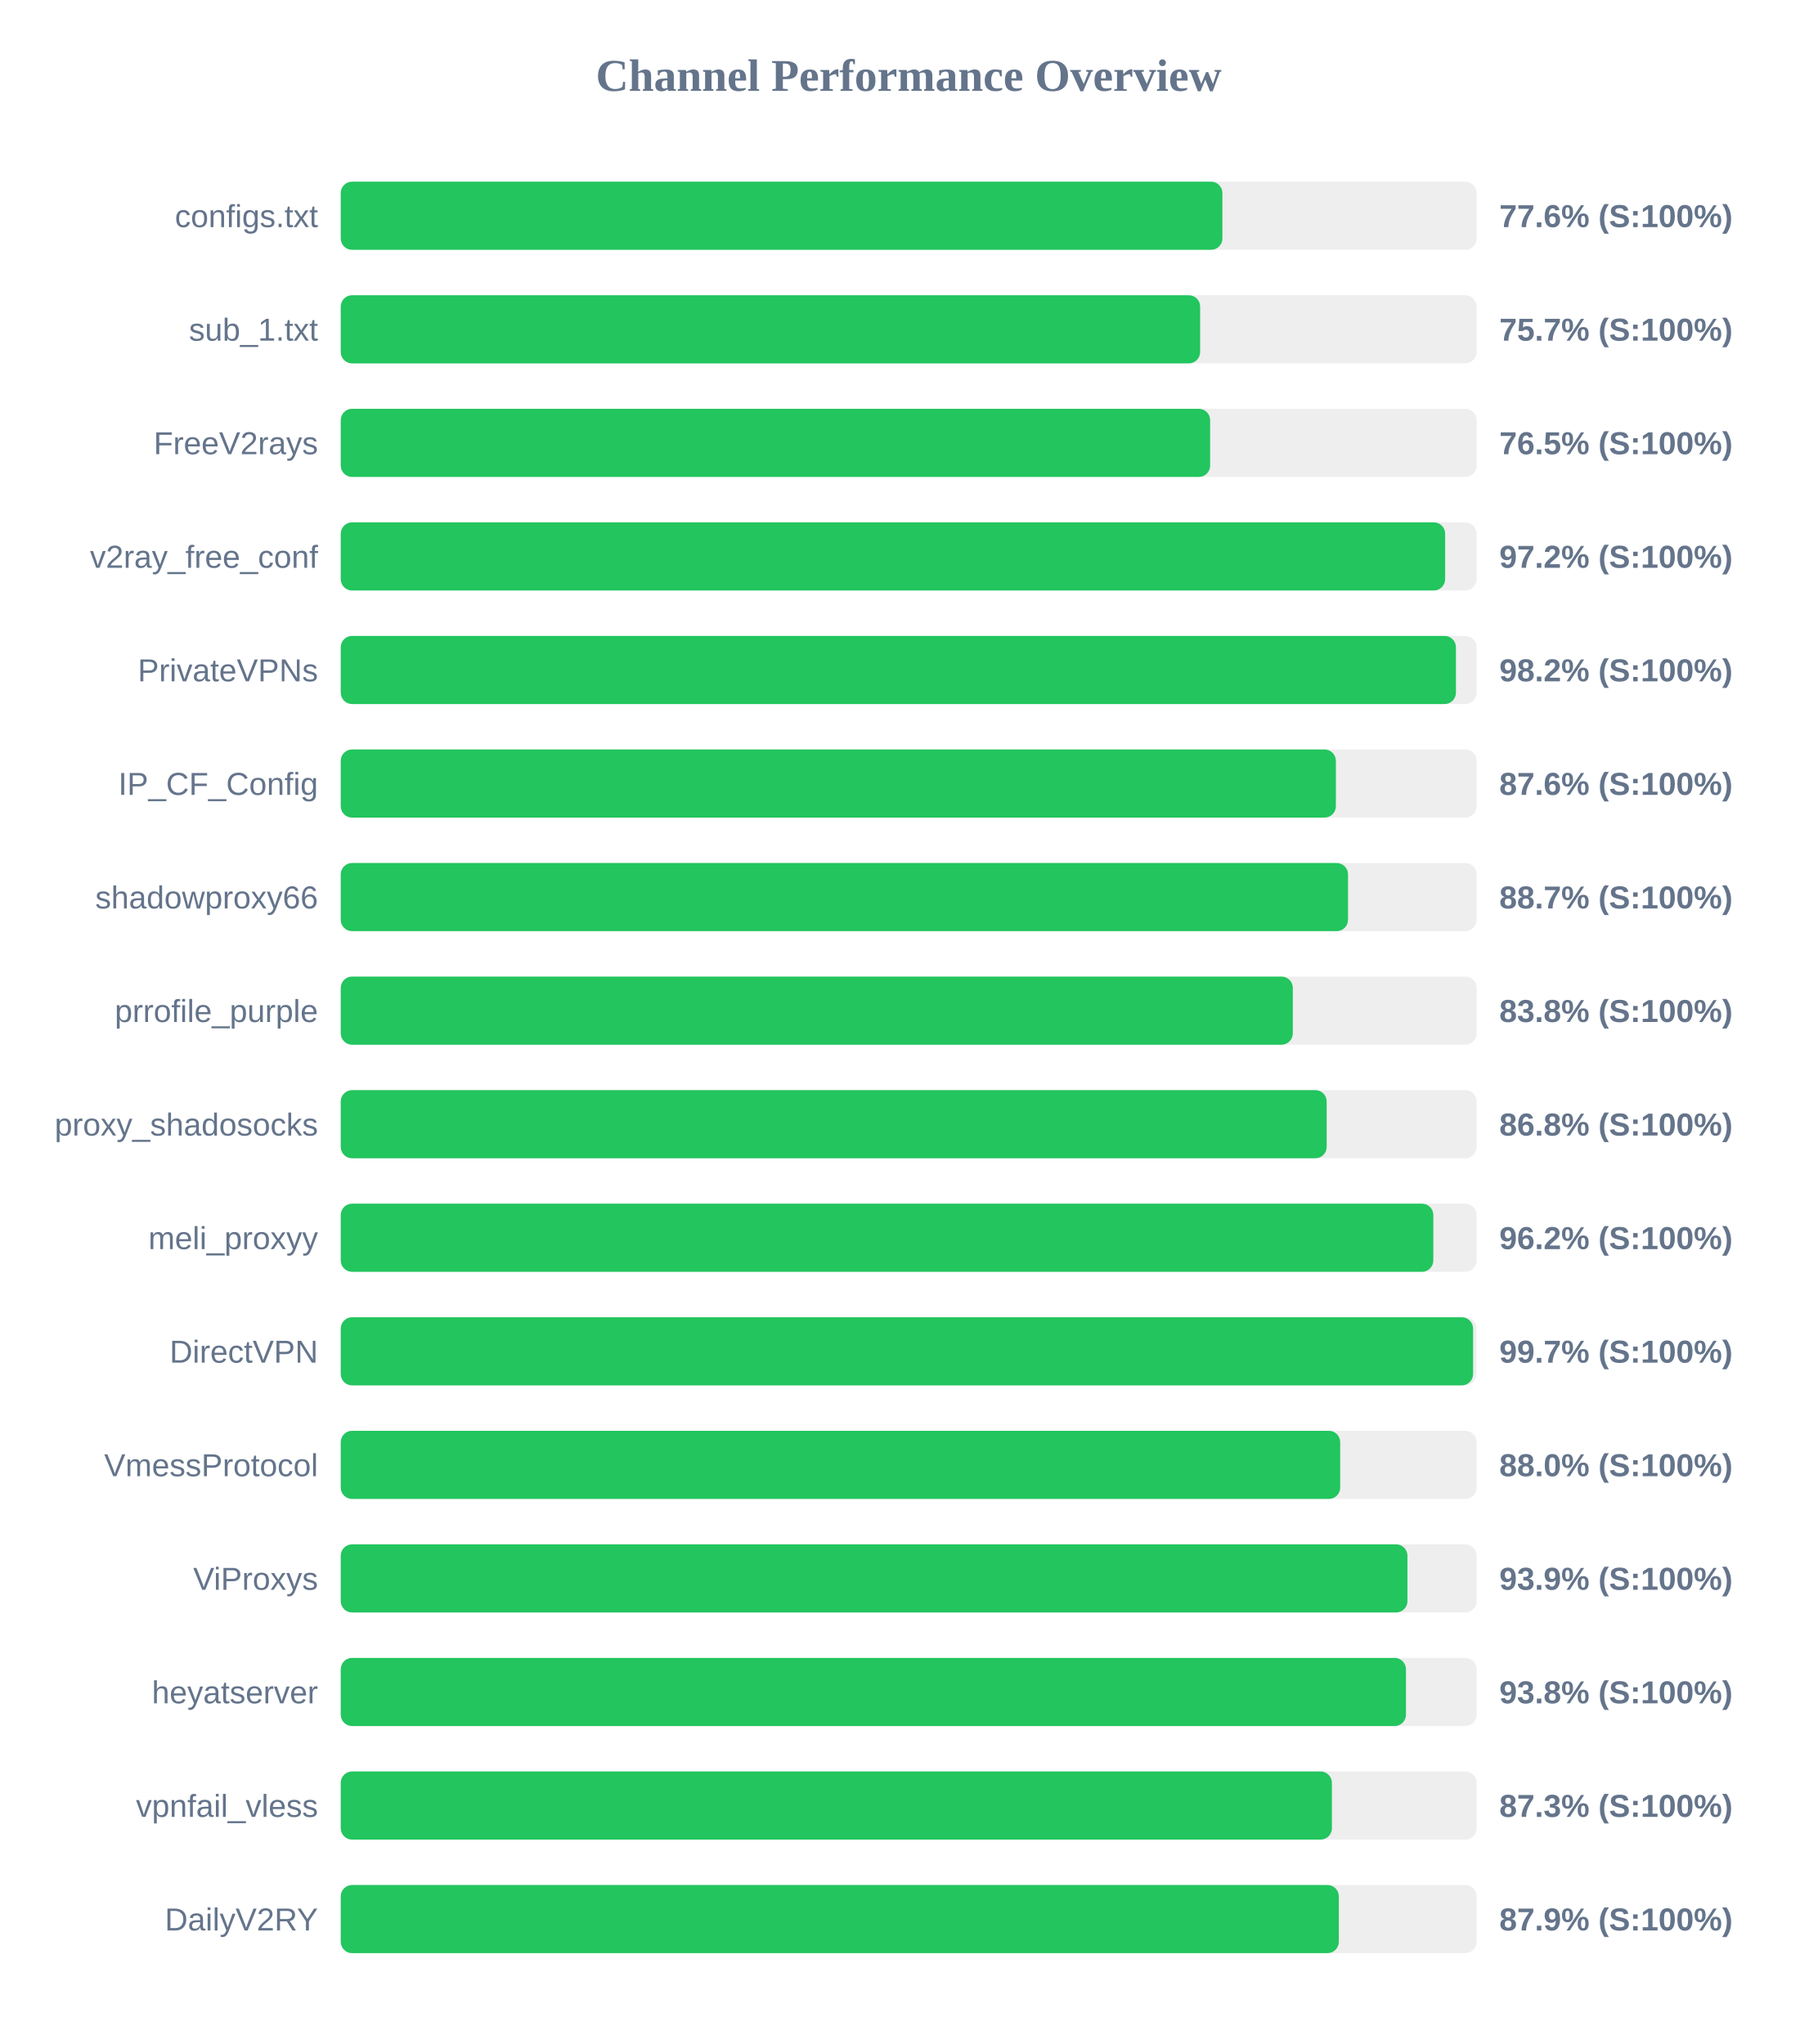
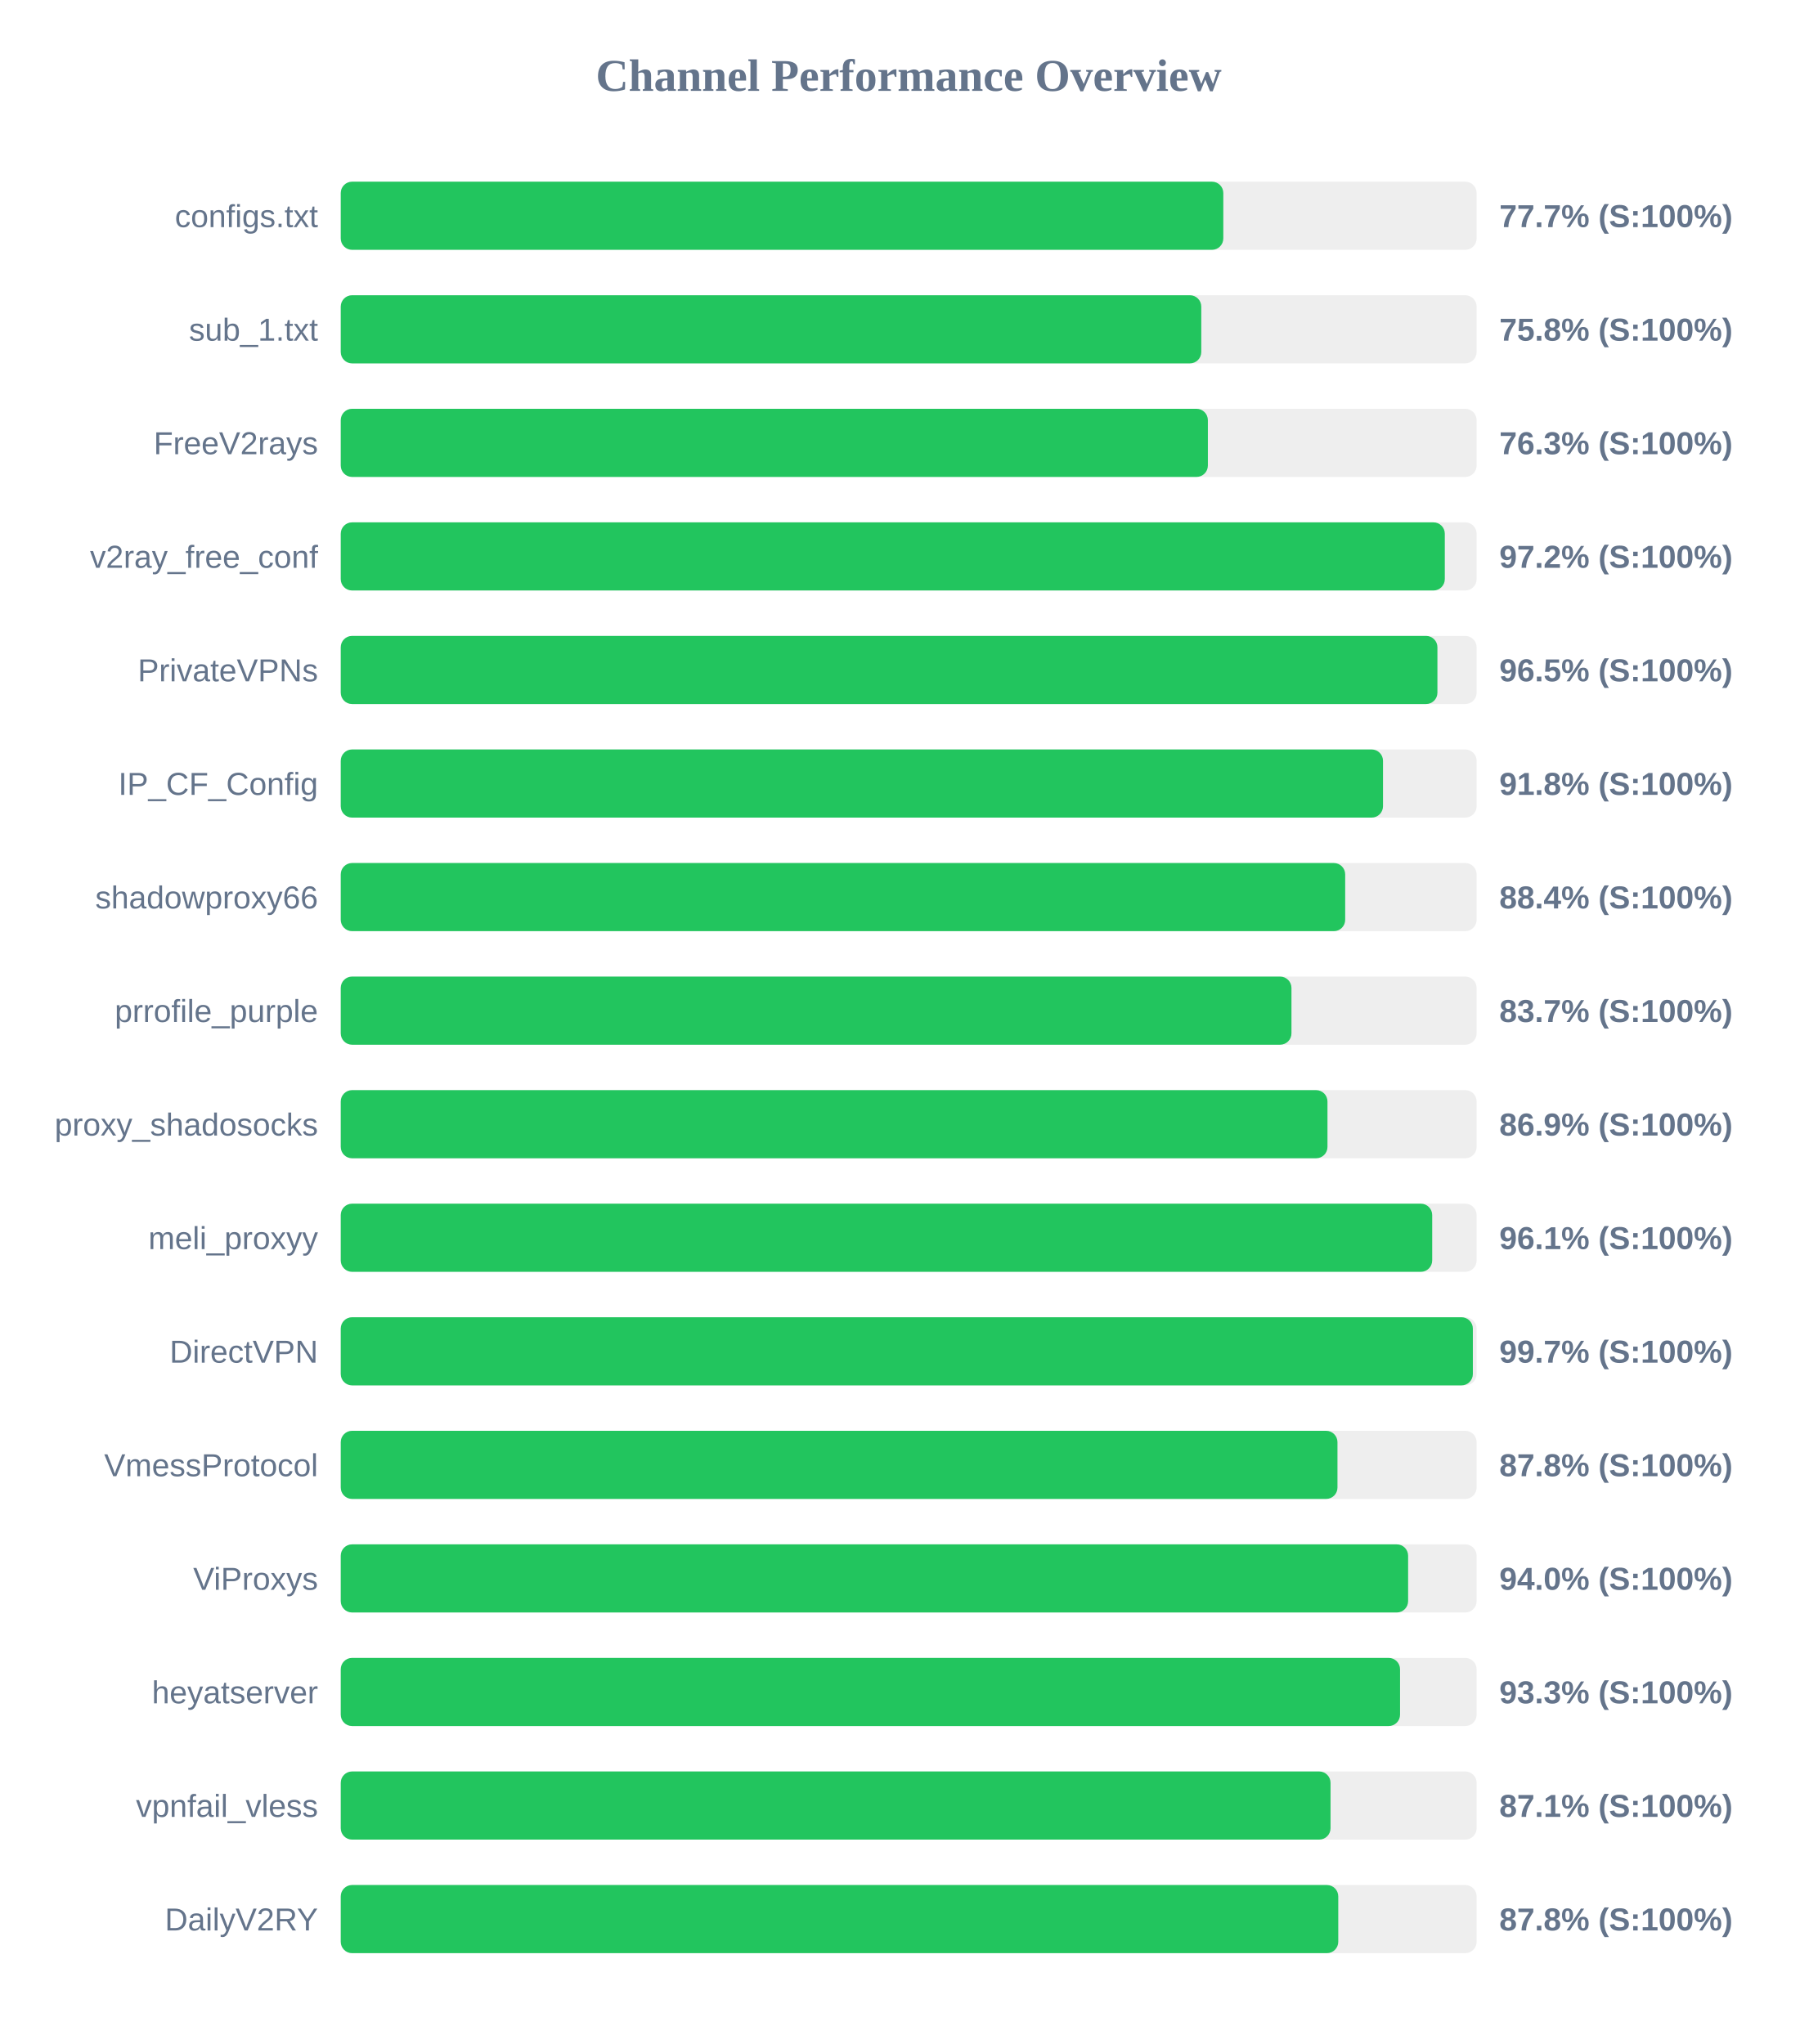
<svg xmlns="http://www.w3.org/2000/svg" width="800" height="900" version="1.1">
  <style>
        .row { font: 14px Arial; fill: #64748b; }
        .score { font: bold 14px Arial; fill: #64748b; }
    </style>
  <text x="400" y="40" text-anchor="middle" font-size="20px" font-weight="bold" fill="#64748b">Channel Performance Overview</text>
  <rect x="150" y="80" width="500" height="30" fill="#eee" rx="5" />
-   <rect x="150" y="80" width="388.1" height="30" fill="#22c55e" rx="5" />
+   <rect x="150" y="80" width="388.5" height="30" fill="#22c55e" rx="5" />
  <text x="140" y="100" text-anchor="end" class="row">configs.txt</text>
-   <text x="660" y="100" text-anchor="start" class="score">77.6% (S:100%)</text>
+   <text x="660" y="100" text-anchor="start" class="score">77.7% (S:100%)</text>
  <rect x="150" y="130" width="500" height="30" fill="#eee" rx="5" />
-   <rect x="150" y="130" width="378.3" height="30" fill="#22c55e" rx="5" />
+   <rect x="150" y="130" width="378.8" height="30" fill="#22c55e" rx="5" />
  <text x="140" y="150" text-anchor="end" class="row">sub_1.txt</text>
-   <text x="660" y="150" text-anchor="start" class="score">75.7% (S:100%)</text>
+   <text x="660" y="150" text-anchor="start" class="score">75.8% (S:100%)</text>
  <rect x="150" y="180" width="500" height="30" fill="#eee" rx="5" />
-   <rect x="150" y="180" width="382.7" height="30" fill="#22c55e" rx="5" />
+   <rect x="150" y="180" width="381.7" height="30" fill="#22c55e" rx="5" />
  <text x="140" y="200" text-anchor="end" class="row">FreeV2rays</text>
-   <text x="660" y="200" text-anchor="start" class="score">76.5% (S:100%)</text>
+   <text x="660" y="200" text-anchor="start" class="score">76.3% (S:100%)</text>
  <rect x="150" y="230" width="500" height="30" fill="#eee" rx="5" />
-   <rect x="150" y="230" width="486.15" height="30" fill="#22c55e" rx="5" />
+   <rect x="150" y="230" width="486.0" height="30" fill="#22c55e" rx="5" />
  <text x="140" y="250" text-anchor="end" class="row">v2ray_free_conf</text>
  <text x="660" y="250" text-anchor="start" class="score">97.2% (S:100%)</text>
  <rect x="150" y="280" width="500" height="30" fill="#eee" rx="5" />
-   <rect x="150" y="280" width="490.9" height="30" fill="#22c55e" rx="5" />
+   <rect x="150" y="280" width="482.75" height="30" fill="#22c55e" rx="5" />
  <text x="140" y="300" text-anchor="end" class="row">PrivateVPNs</text>
-   <text x="660" y="300" text-anchor="start" class="score">98.2% (S:100%)</text>
+   <text x="660" y="300" text-anchor="start" class="score">96.5% (S:100%)</text>
  <rect x="150" y="330" width="500" height="30" fill="#eee" rx="5" />
-   <rect x="150" y="330" width="438.05" height="30" fill="#22c55e" rx="5" />
+   <rect x="150" y="330" width="458.8" height="30" fill="#22c55e" rx="5" />
  <text x="140" y="350" text-anchor="end" class="row">IP_CF_Config</text>
-   <text x="660" y="350" text-anchor="start" class="score">87.6% (S:100%)</text>
+   <text x="660" y="350" text-anchor="start" class="score">91.8% (S:100%)</text>
  <rect x="150" y="380" width="500" height="30" fill="#eee" rx="5" />
-   <rect x="150" y="380" width="443.4" height="30" fill="#22c55e" rx="5" />
+   <rect x="150" y="380" width="442.15" height="30" fill="#22c55e" rx="5" />
  <text x="140" y="400" text-anchor="end" class="row">shadowproxy66</text>
-   <text x="660" y="400" text-anchor="start" class="score">88.7% (S:100%)</text>
+   <text x="660" y="400" text-anchor="start" class="score">88.4% (S:100%)</text>
  <rect x="150" y="430" width="500" height="30" fill="#eee" rx="5" />
-   <rect x="150" y="430" width="419.1" height="30" fill="#22c55e" rx="5" />
+   <rect x="150" y="430" width="418.5" height="30" fill="#22c55e" rx="5" />
  <text x="140" y="450" text-anchor="end" class="row">prrofile_purple</text>
-   <text x="660" y="450" text-anchor="start" class="score">83.8% (S:100%)</text>
+   <text x="660" y="450" text-anchor="start" class="score">83.7% (S:100%)</text>
  <rect x="150" y="480" width="500" height="30" fill="#eee" rx="5" />
-   <rect x="150" y="480" width="434.0" height="30" fill="#22c55e" rx="5" />
+   <rect x="150" y="480" width="434.35" height="30" fill="#22c55e" rx="5" />
  <text x="140" y="500" text-anchor="end" class="row">proxy_shadosocks</text>
-   <text x="660" y="500" text-anchor="start" class="score">86.8% (S:100%)</text>
+   <text x="660" y="500" text-anchor="start" class="score">86.9% (S:100%)</text>
  <rect x="150" y="530" width="500" height="30" fill="#eee" rx="5" />
-   <rect x="150" y="530" width="480.95" height="30" fill="#22c55e" rx="5" />
+   <rect x="150" y="530" width="480.45" height="30" fill="#22c55e" rx="5" />
  <text x="140" y="550" text-anchor="end" class="row">meli_proxyy</text>
-   <text x="660" y="550" text-anchor="start" class="score">96.2% (S:100%)</text>
+   <text x="660" y="550" text-anchor="start" class="score">96.1% (S:100%)</text>
  <rect x="150" y="580" width="500" height="30" fill="#eee" rx="5" />
-   <rect x="150" y="580" width="498.45" height="30" fill="#22c55e" rx="5" />
+   <rect x="150" y="580" width="498.35" height="30" fill="#22c55e" rx="5" />
  <text x="140" y="600" text-anchor="end" class="row">DirectVPN</text>
  <text x="660" y="600" text-anchor="start" class="score">99.7% (S:100%)</text>
  <rect x="150" y="630" width="500" height="30" fill="#eee" rx="5" />
-   <rect x="150" y="630" width="439.95" height="30" fill="#22c55e" rx="5" />
+   <rect x="150" y="630" width="438.75" height="30" fill="#22c55e" rx="5" />
  <text x="140" y="650" text-anchor="end" class="row">VmessProtocol</text>
-   <text x="660" y="650" text-anchor="start" class="score">88.0% (S:100%)</text>
+   <text x="660" y="650" text-anchor="start" class="score">87.8% (S:100%)</text>
  <rect x="150" y="680" width="500" height="30" fill="#eee" rx="5" />
-   <rect x="150" y="680" width="469.55" height="30" fill="#22c55e" rx="5" />
+   <rect x="150" y="680" width="469.85" height="30" fill="#22c55e" rx="5" />
  <text x="140" y="700" text-anchor="end" class="row">ViProxys</text>
-   <text x="660" y="700" text-anchor="start" class="score">93.9% (S:100%)</text>
+   <text x="660" y="700" text-anchor="start" class="score">94.0% (S:100%)</text>
  <rect x="150" y="730" width="500" height="30" fill="#eee" rx="5" />
-   <rect x="150" y="730" width="468.9" height="30" fill="#22c55e" rx="5" />
+   <rect x="150" y="730" width="466.3" height="30" fill="#22c55e" rx="5" />
  <text x="140" y="750" text-anchor="end" class="row">heyatserver</text>
-   <text x="660" y="750" text-anchor="start" class="score">93.8% (S:100%)</text>
+   <text x="660" y="750" text-anchor="start" class="score">93.3% (S:100%)</text>
  <rect x="150" y="780" width="500" height="30" fill="#eee" rx="5" />
-   <rect x="150" y="780" width="436.3" height="30" fill="#22c55e" rx="5" />
+   <rect x="150" y="780" width="435.7" height="30" fill="#22c55e" rx="5" />
  <text x="140" y="800" text-anchor="end" class="row">vpnfail_vless</text>
-   <text x="660" y="800" text-anchor="start" class="score">87.3% (S:100%)</text>
+   <text x="660" y="800" text-anchor="start" class="score">87.1% (S:100%)</text>
  <rect x="150" y="830" width="500" height="30" fill="#eee" rx="5" />
-   <rect x="150" y="830" width="439.35" height="30" fill="#22c55e" rx="5" />
+   <rect x="150" y="830" width="439.1" height="30" fill="#22c55e" rx="5" />
  <text x="140" y="850" text-anchor="end" class="row">DailyV2RY</text>
-   <text x="660" y="850" text-anchor="start" class="score">87.9% (S:100%)</text>
+   <text x="660" y="850" text-anchor="start" class="score">87.8% (S:100%)</text>
</svg>
